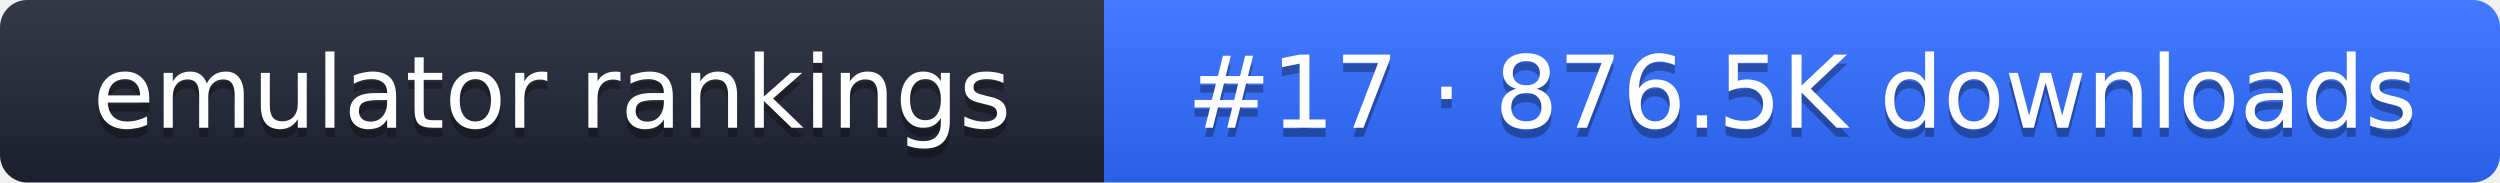
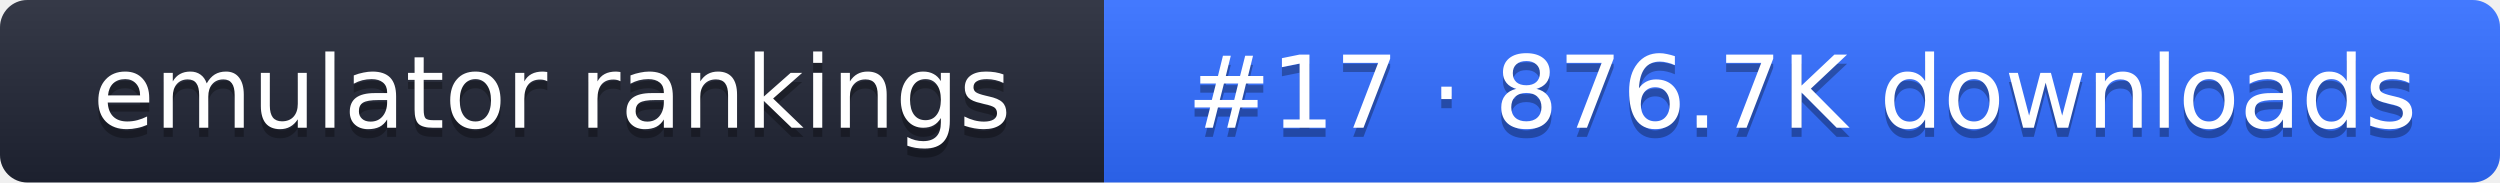
- <svg xmlns="http://www.w3.org/2000/svg" width="274" height="20" role="img" aria-label="emulator rankings: #17 · 876.5K downloads">
+ <svg xmlns="http://www.w3.org/2000/svg" width="274" height="20" role="img" aria-label="emulator rankings: #17 · 876.7K downloads">
  <linearGradient id="g" x2="0" y2="100%">
    <stop offset="0" stop-color="#fff" stop-opacity=".1" />
    <stop offset="1" stop-opacity=".1" />
  </linearGradient>
  <clipPath id="r">
    <rect width="274" height="20" rx="3" fill="#fff" />
  </clipPath>
  <g clip-path="url(#r)">
    <rect width="121" height="20" fill="#1f2433" />
    <rect x="121" width="153" height="20" fill="#2f6bff" />
    <rect width="274" height="20" fill="url(#g)" />
  </g>
  <g fill="#fff" text-anchor="middle" font-family="Verdana,DejaVu Sans,sans-serif" font-size="11">
    <text x="60.5" y="15" fill="#010101" fill-opacity=".3">emulator rankings</text>
    <text x="60.5" y="14">emulator rankings</text>
-     <text x="197.5" y="15" fill="#010101" fill-opacity=".3">#17 · 876.5K downloads</text>
-     <text x="197.5" y="14">#17 · 876.5K downloads</text>
+     <text x="197.5" y="15" fill="#010101" fill-opacity=".3">#17 · 876.7K downloads</text>
+     <text x="197.5" y="14">#17 · 876.7K downloads</text>
  </g>
</svg>
